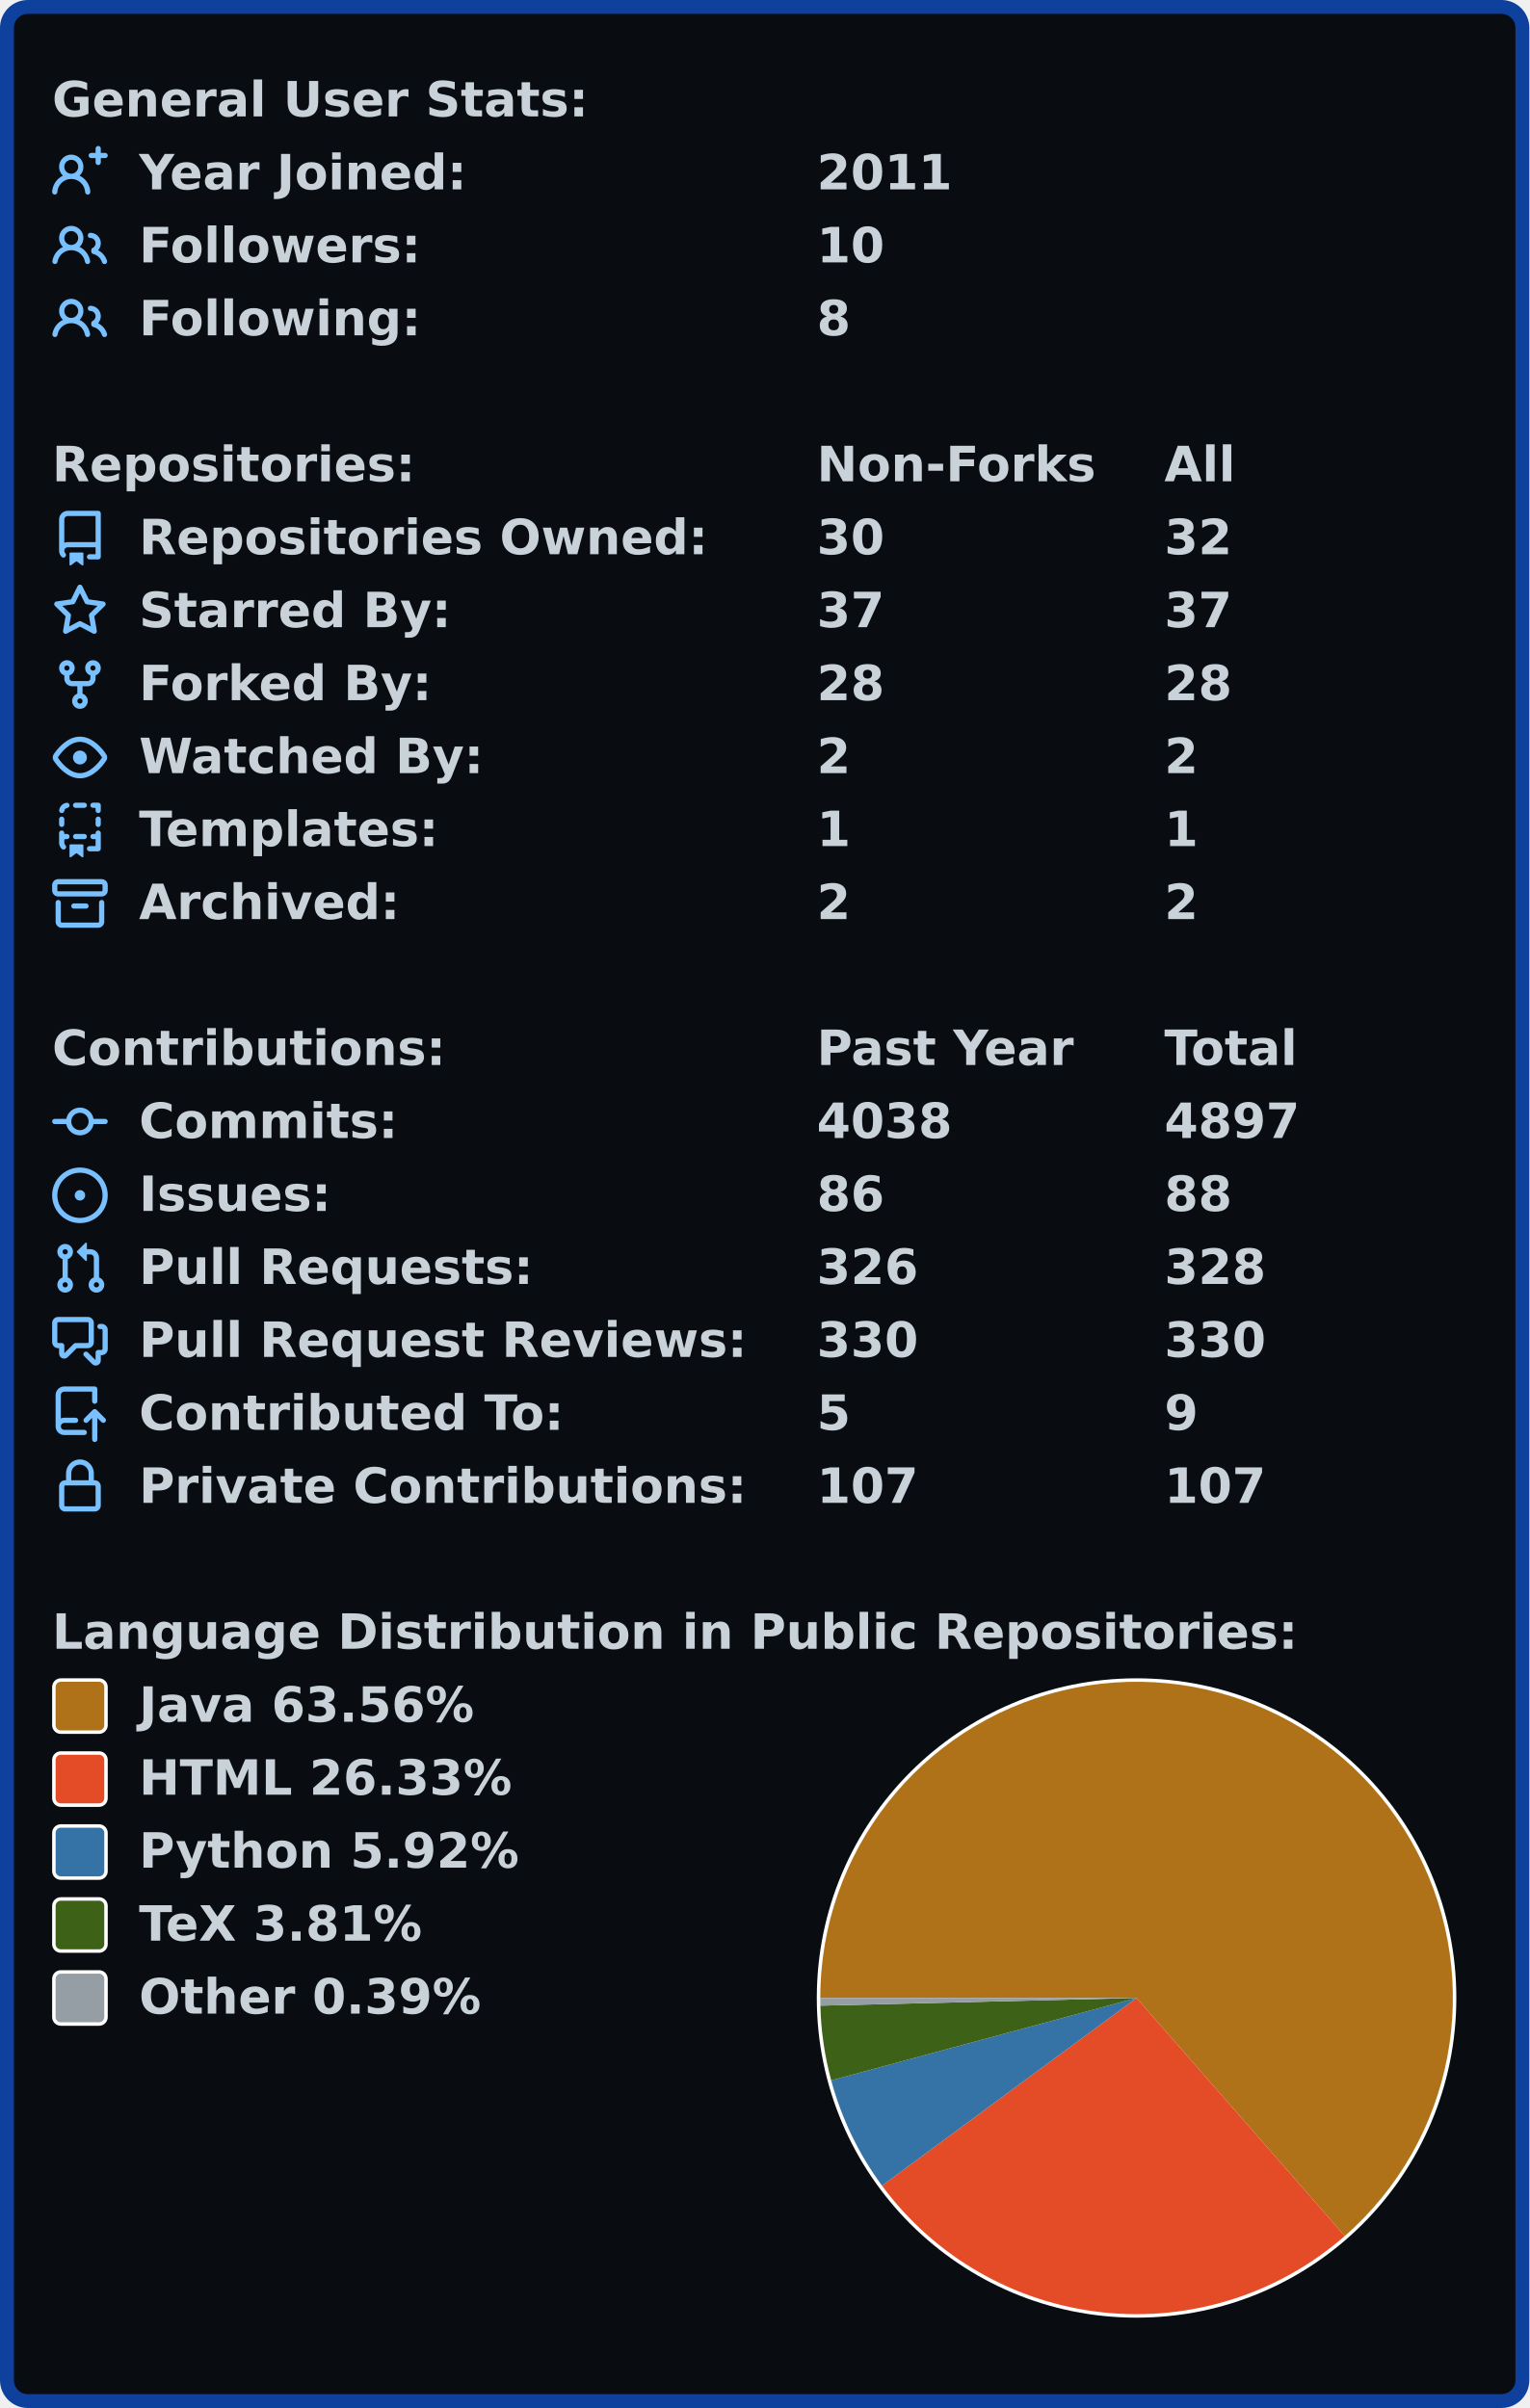
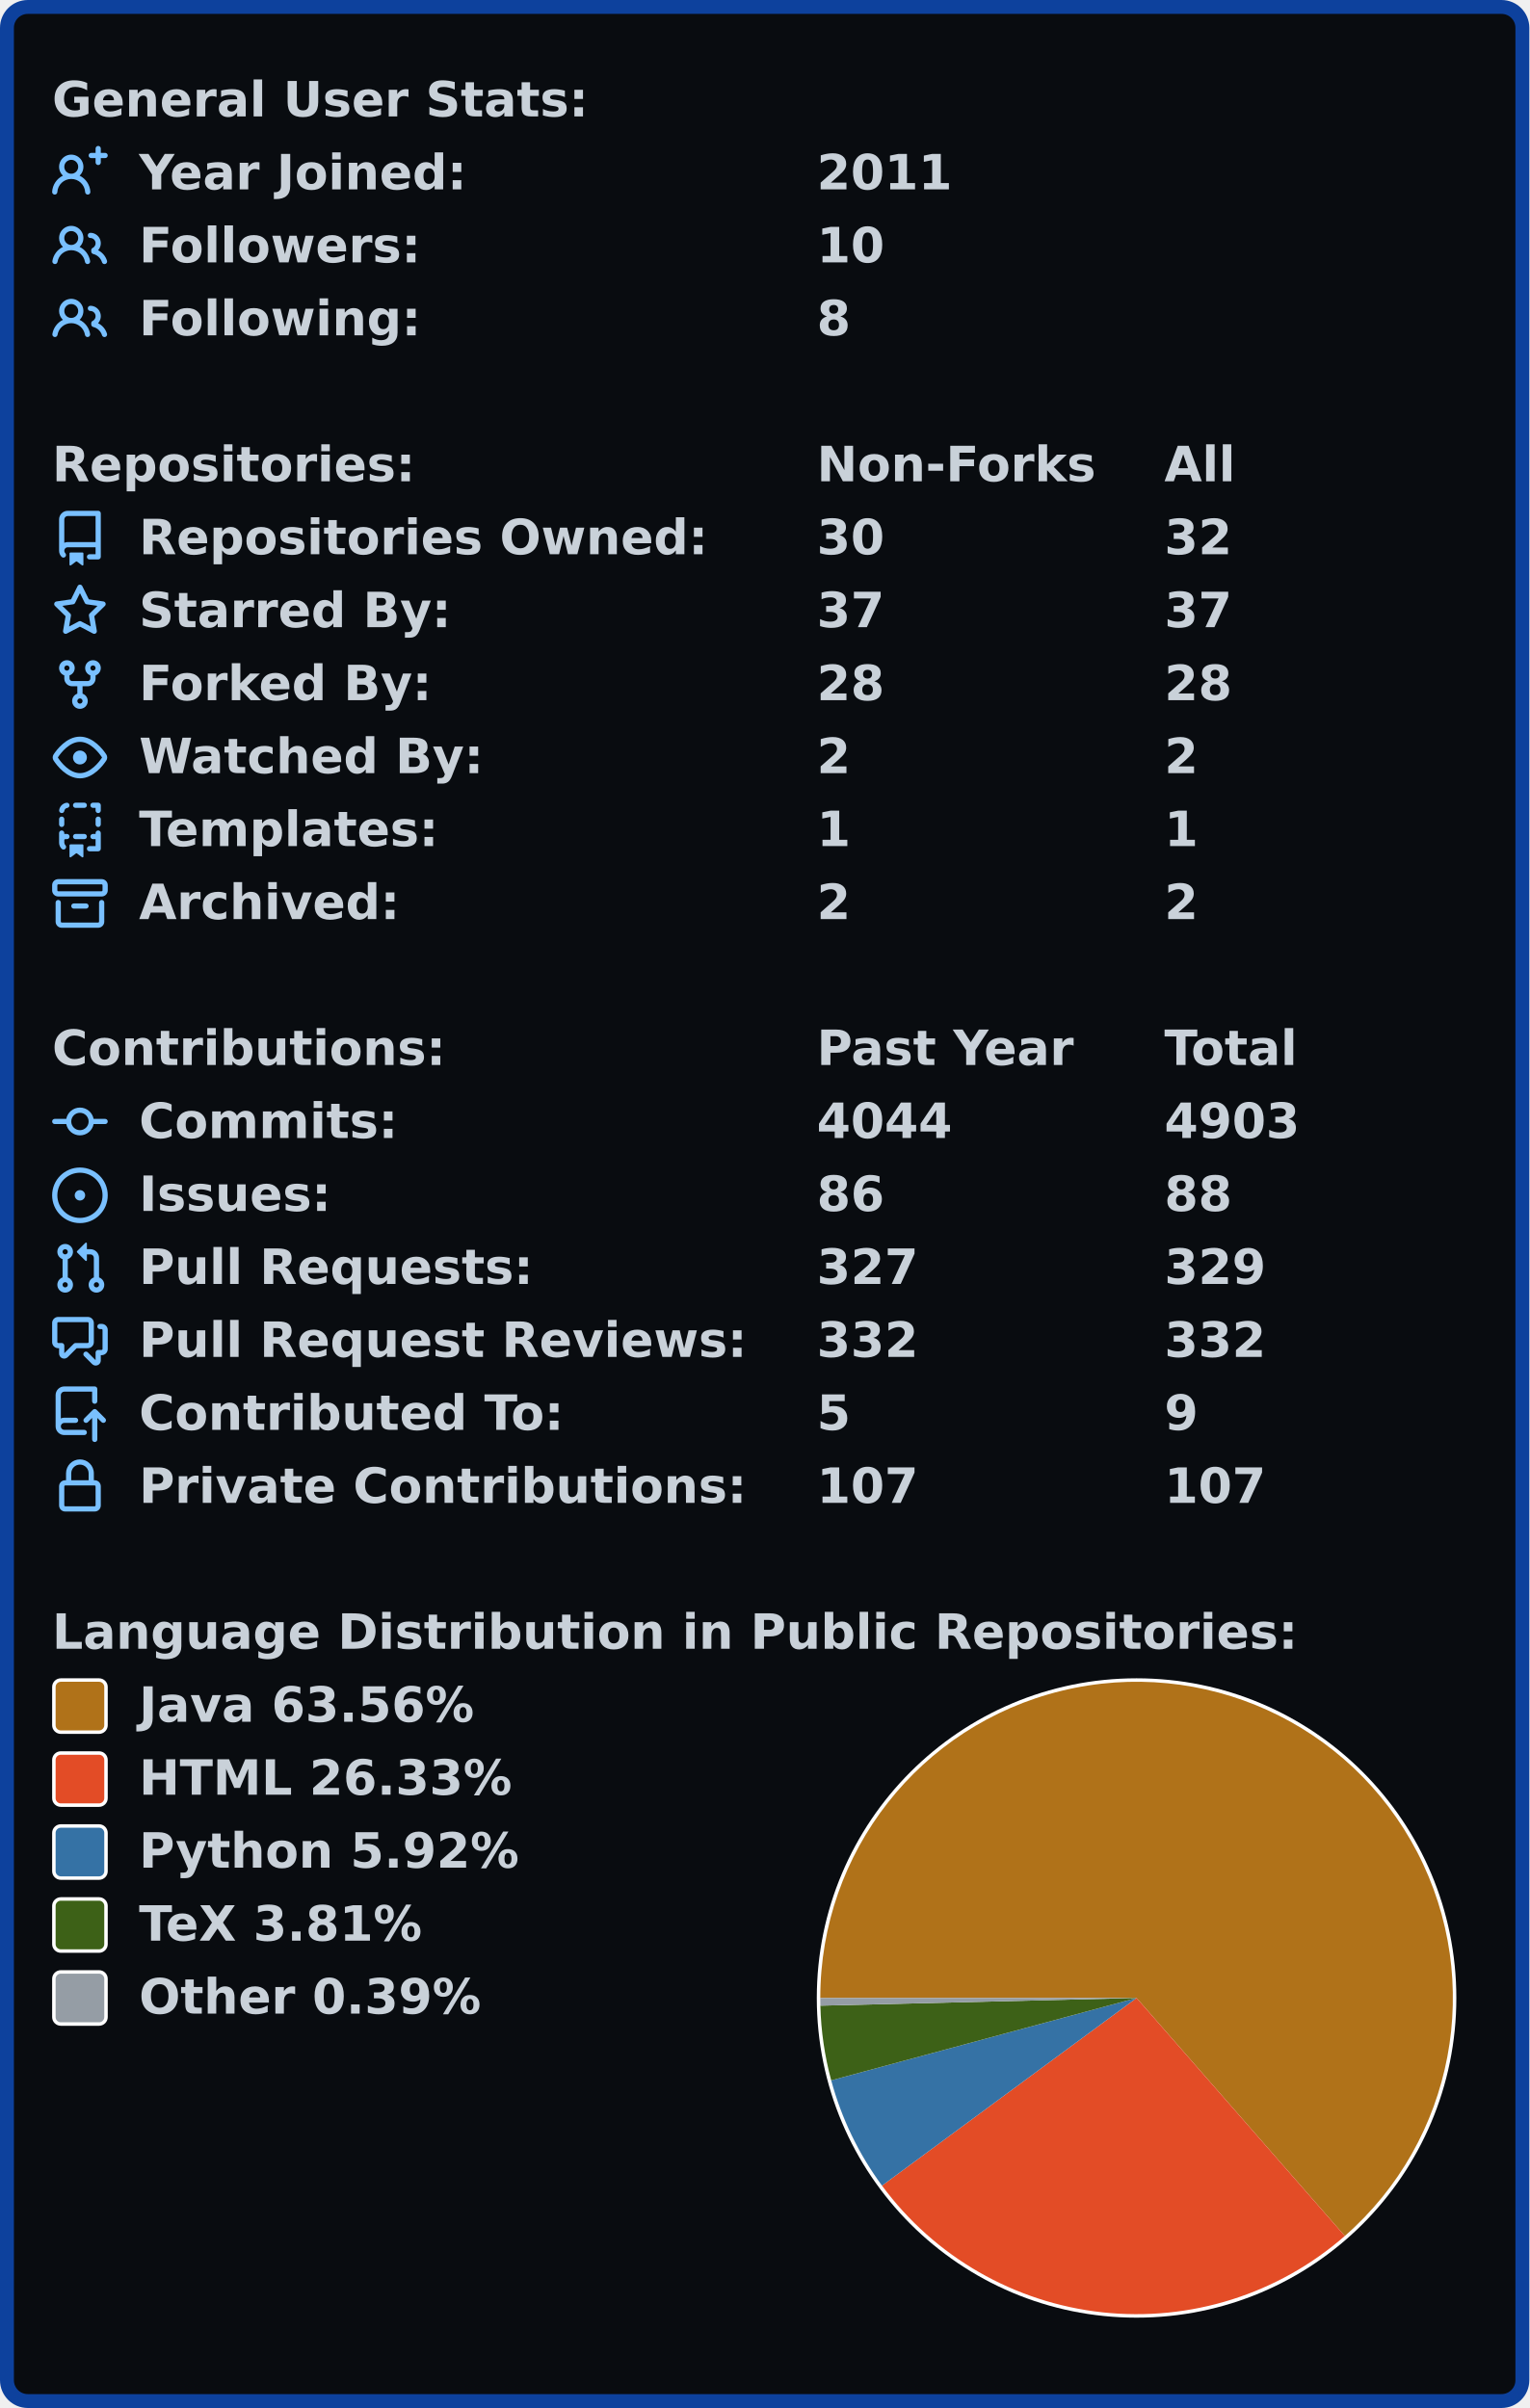
<svg xmlns="http://www.w3.org/2000/svg" width="440" height="693.0" viewBox="0 0 440 693.0">
  <rect x="2" y="2" stroke-width="4" rx="6" width="436" height="689.0" stroke="#0d419d" fill="#090c10" />
  <g font-weight="600" font-family="Verdana,Geneva,DejaVu Sans,sans-serif">
    <g transform="translate(0, 21)" font-size="14px" fill="#c9d1d9">
      <g transform="translate(15, 0)">
        <text x="0" y="12.5">General User Stats:</text>
      </g>
      <g transform="translate(15, 21)">
        <svg viewBox="0 0 16 16" width="16" height="16" fill="#79c0ff">
          <path fill-rule="evenodd" d="M13.25 0a.75.75 0 01.75.75V2h1.25a.75.75 0 010 1.5H14v1.25a.75.75 0 01-1.5 0V3.5h-1.25a.75.75 0 010-1.5h1.25V.75a.75.75 0 01.75-.75zM5.5 4a2 2 0 100 4 2 2 0 000-4zm2.4 4.548a3.5 3.5 0 10-4.799 0 5.527 5.527 0 00-3.1 4.66.75.75 0 101.498.085A4.01 4.01 0 015.5 9.5a4.01 4.01 0 014.001 3.793.75.75 0 101.498-.086 5.527 5.527 0 00-3.1-4.659z" />
        </svg>
        <text x="25" y="12.5">Year Joined:</text>
        <text x="220" y="12.5">2011</text>
      </g>
      <g transform="translate(15, 42)">
        <svg viewBox="0 0 16 16" width="16" height="16" fill="#79c0ff">
          <path fill-rule="evenodd" d="M5.5 3.5a2 2 0 100 4 2 2 0 000-4zM2 5.5a3.5 3.5 0 115.898 2.549 5.507 5.507 0 013.034 4.084.75.75 0 11-1.482.235 4.001 4.001 0 00-7.9 0 .75.75 0 01-1.482-.236A5.507 5.507 0 013.102 8.05 3.49 3.49 0 012 5.5zM11 4a.75.75 0 100 1.5 1.5 1.5 0 01.666 2.844.75.75 0 00-.416.672v.352a.75.75 0 00.574.73c1.2.289 2.162 1.2 2.522 2.372a.75.75 0 101.434-.44 5.01 5.01 0 00-2.56-3.012A3 3 0 0011 4z" />
        </svg>
        <text x="25" y="12.5">Followers:</text>
        <text x="220" y="12.5">10</text>
      </g>
      <g transform="translate(15, 63)">
        <svg viewBox="0 0 16 16" width="16" height="16" fill="#79c0ff">
          <path fill-rule="evenodd" d="M5.5 3.5a2 2 0 100 4 2 2 0 000-4zM2 5.5a3.5 3.5 0 115.898 2.549 5.507 5.507 0 013.034 4.084.75.75 0 11-1.482.235 4.001 4.001 0 00-7.9 0 .75.75 0 01-1.482-.236A5.507 5.507 0 013.102 8.05 3.49 3.49 0 012 5.5zM11 4a.75.75 0 100 1.5 1.5 1.5 0 01.666 2.844.75.75 0 00-.416.672v.352a.75.75 0 00.574.73c1.2.289 2.162 1.2 2.522 2.372a.75.75 0 101.434-.44 5.01 5.01 0 00-2.56-3.012A3 3 0 0011 4z" />
        </svg>
        <text x="25" y="12.5">Following:</text>
        <text x="220" y="12.5">8</text>
      </g>
    </g>
    <g transform="translate(0, 126)" font-size="14px" fill="#c9d1d9">
      <g transform="translate(15, 0)">
        <text x="0" y="12.5">Repositories:</text>
        <text x="220" y="12.5">Non-Forks</text>
        <text x="320" y="12.5">All</text>
      </g>
      <g transform="translate(15, 21)">
        <svg viewBox="0 0 16 16" width="16" height="16" fill="#79c0ff">
          <path fill-rule="evenodd" d="M2 2.5A2.5 2.5 0 014.5 0h8.75a.75.75 0 01.75.75v12.5a.75.75 0 01-.75.75h-2.5a.75.75 0 110-1.5h1.75v-2h-8a1 1 0 00-.714 1.7.75.75 0 01-1.072 1.05A2.495 2.495 0 012 11.5v-9zm10.5-1V9h-8c-.356 0-.694.074-1 .208V2.5a1 1 0 011-1h8zM5 12.25v3.25a.25.25 0 00.4.2l1.45-1.087a.25.25 0 01.3 0L8.6 15.7a.25.25 0 00.4-.2v-3.25a.25.25 0 00-.25-.25h-3.5a.25.25 0 00-.25.25z" />
        </svg>
        <text x="25" y="12.5">Repositories Owned:</text>
        <text x="220" y="12.5">30</text>
        <text x="320" y="12.5">32</text>
      </g>
      <g transform="translate(15, 42)">
        <svg viewBox="0 0 16 16" width="16" height="16" fill="#79c0ff">
          <path fill-rule="evenodd" d="M8 .25a.75.75 0 01.673.418l1.882 3.815 4.21.612a.75.75 0 01.416 1.279l-3.046 2.97.719 4.192a.75.75 0 01-1.088.791L8 12.347l-3.766 1.98a.75.75 0 01-1.088-.79l.72-4.194L.818 6.374a.75.75 0 01.416-1.28l4.21-.611L7.327.668A.75.75 0 018 .25zm0 2.445L6.615 5.5a.75.75 0 01-.564.41l-3.097.45 2.24 2.184a.75.75 0 01.216.664l-.528 3.084 2.769-1.456a.75.75 0 01.698 0l2.77 1.456-.53-3.084a.75.75 0 01.216-.664l2.24-2.183-3.096-.45a.75.75 0 01-.564-.41L8 2.694v.001z" />
        </svg>
        <text x="25" y="12.5">Starred By:</text>
        <text x="220" y="12.5">37</text>
        <text x="320" y="12.5">37</text>
      </g>
      <g transform="translate(15, 63)">
        <svg viewBox="0 0 16 16" width="16" height="16" fill="#79c0ff">
          <path fill-rule="evenodd" d="M5 3.25a.75.75 0 11-1.5 0 .75.75 0 011.5 0zm0 2.122a2.25 2.25 0 10-1.5 0v.878A2.25 2.25 0 005.75 8.5h1.5v2.128a2.251 2.251 0 101.5 0V8.5h1.5a2.25 2.25 0 002.25-2.25v-.878a2.25 2.25 0 10-1.5 0v.878a.75.75 0 01-.75.75h-4.5A.75.75 0 015 6.25v-.878zm3.75 7.378a.75.75 0 11-1.5 0 .75.75 0 011.5 0zm3-8.75a.75.75 0 100-1.5.75.75 0 000 1.5z" />
        </svg>
        <text x="25" y="12.5">Forked By:</text>
        <text x="220" y="12.5">28</text>
        <text x="320" y="12.5">28</text>
      </g>
      <g transform="translate(15, 84)">
        <svg viewBox="0 0 16 16" width="16" height="16" fill="#79c0ff">
          <path fill-rule="evenodd" d="M1.679 7.932c.412-.621 1.242-1.75 2.366-2.717C5.175 4.242 6.527 3.5 8 3.5c1.473 0 2.824.742 3.955 1.715 1.124.967 1.954 2.096 2.366 2.717a.119.119 0 010 .136c-.412.621-1.242 1.75-2.366 2.717C10.825 11.758 9.473 12.5 8 12.5c-1.473 0-2.824-.742-3.955-1.715C2.92 9.818 2.09 8.69 1.679 8.068a.119.119 0 010-.136zM8 2c-1.981 0-3.67.992-4.933 2.078C1.797 5.169.88 6.423.43 7.1a1.619 1.619 0 000 1.798c.45.678 1.367 1.932 2.637 3.024C4.329 13.008 6.019 14 8 14c1.981 0 3.67-.992 4.933-2.078 1.27-1.091 2.187-2.345 2.637-3.023a1.619 1.619 0 000-1.798c-.45-.678-1.367-1.932-2.637-3.023C11.671 2.992 9.981 2 8 2zm0 8a2 2 0 100-4 2 2 0 000 4z" />
        </svg>
        <text x="25" y="12.5">Watched By:</text>
        <text x="220" y="12.5">2</text>
        <text x="320" y="12.5">2</text>
      </g>
      <g transform="translate(15, 105)">
        <svg viewBox="0 0 16 16" width="16" height="16" fill="#79c0ff">
          <path fill-rule="evenodd" d="M6 .75A.75.75 0 016.75 0h2.5a.75.75 0 010 1.5h-2.5A.75.75 0 016 .75zm5 0a.75.75 0 01.75-.75h1.5a.75.75 0 01.75.75v1.5a.75.75 0 01-1.5 0V1.5h-.75A.75.75 0 0111 .75zM4.992.662a.75.75 0 01-.636.848c-.436.063-.783.41-.846.846a.75.75 0 01-1.485-.212A2.501 2.501 0 014.144.025a.75.75 0 01.848.637zM2.75 4a.75.75 0 01.75.75v1.5a.75.75 0 01-1.5 0v-1.5A.75.75 0 012.75 4zm10.5 0a.75.75 0 01.75.75v1.5a.75.75 0 01-1.5 0v-1.5a.75.75 0 01.75-.75zM2.75 8a.75.75 0 01.75.75v.268A1.72 1.72 0 013.75 9h.5a.75.75 0 010 1.5h-.5a.25.25 0 00-.25.25v.75c0 .28.114.532.3.714a.75.75 0 01-1.05 1.072A2.495 2.495 0 012 11.5V8.75A.75.75 0 012.75 8zm10.5 0a.75.75 0 01.75.75v4.5a.75.75 0 01-.75.75h-2.5a.75.75 0 010-1.5h1.75v-2h-.75a.75.75 0 010-1.5h.75v-.25a.75.75 0 01.75-.75zM6 9.75A.75.75 0 016.75 9h2.5a.75.75 0 010 1.5h-2.5A.75.75 0 016 9.75zm-1 2.5v3.25a.25.25 0 00.4.2l1.45-1.087a.25.25 0 01.3 0L8.6 15.7a.25.25 0 00.4-.2v-3.25a.25.25 0 00-.25-.25h-3.5a.25.25 0 00-.25.25z" />
        </svg>
        <text x="25" y="12.5">Templates:</text>
        <text x="220" y="12.5">1</text>
        <text x="320" y="12.5">1</text>
      </g>
      <g transform="translate(15, 126)">
        <svg viewBox="0 0 16 16" width="16" height="16" fill="#79c0ff">
          <path fill-rule="evenodd" d="M1.75 2.5a.25.25 0 00-.25.25v1.5c0 .138.112.25.25.25h12.5a.25.25 0 00.25-.25v-1.5a.25.25 0 00-.25-.25H1.75zM0 2.75C0 1.784.784 1 1.75 1h12.5c.966 0 1.75.784 1.75 1.75v1.5A1.75 1.75 0 0114.25 6H1.75A1.75 1.75 0 010 4.25v-1.5zM1.75 7a.75.75 0 01.75.75v5.5c0 .138.112.25.25.25h10.5a.25.25 0 00.25-.25v-5.5a.75.75 0 111.5 0v5.5A1.75 1.75 0 0113.25 15H2.75A1.75 1.75 0 011 13.25v-5.5A.75.75 0 011.75 7zm4.5 1a.75.75 0 000 1.5h3.5a.75.75 0 100-1.5h-3.5z" />
        </svg>
        <text x="25" y="12.5">Archived:</text>
        <text x="220" y="12.5">2</text>
        <text x="320" y="12.5">2</text>
      </g>
    </g>
    <g transform="translate(0, 294)" font-size="14px" fill="#c9d1d9">
      <g transform="translate(15, 0)">
        <text x="0" y="12.5">Contributions:</text>
        <text x="220" y="12.5">Past Year</text>
        <text x="320" y="12.5">Total</text>
      </g>
      <g transform="translate(15, 21)">
        <svg viewBox="0 0 16 16" width="16" height="16" fill="#79c0ff">
          <path fill-rule="evenodd" d="M10.5 7.75a2.5 2.5 0 11-5 0 2.5 2.5 0 015 0zm1.43.75a4.002 4.002 0 01-7.86 0H.75a.75.75 0 110-1.5h3.32a4.001 4.001 0 017.86 0h3.32a.75.75 0 110 1.5h-3.32z" />
        </svg>
        <text x="25" y="12.5">Commits:</text>
-         <text x="220" y="12.5">4038</text>
-         <text x="320" y="12.5">4897</text>
+         <text x="220" y="12.5">4044</text>
+         <text x="320" y="12.5">4903</text>
      </g>
      <g transform="translate(15, 42)">
        <svg viewBox="0 0 16 16" width="16" height="16" fill="#79c0ff">
          <path d="M8 9.5a1.5 1.5 0 100-3 1.5 1.5 0 000 3z" />
          <path fill-rule="evenodd" d="M8 0a8 8 0 100 16A8 8 0 008 0zM1.5 8a6.5 6.5 0 1113 0 6.5 6.5 0 01-13 0z" />
        </svg>
        <text x="25" y="12.5">Issues:</text>
        <text x="220" y="12.5">86</text>
        <text x="320" y="12.5">88</text>
      </g>
      <g transform="translate(15, 63)">
        <svg viewBox="0 0 16 16" width="16" height="16" fill="#79c0ff">
          <path fill-rule="evenodd" d="M7.177 3.073L9.573.677A.25.25 0 0110 .854v4.792a.25.25 0 01-.427.177L7.177 3.427a.25.25 0 010-.354zM3.75 2.5a.75.75 0 100 1.5.75.75 0 000-1.5zm-2.25.75a2.25 2.25 0 113 2.122v5.256a2.251 2.251 0 11-1.5 0V5.372A2.25 2.25 0 011.5 3.25zM11 2.5h-1V4h1a1 1 0 011 1v5.628a2.251 2.251 0 101.5 0V5A2.5 2.5 0 0011 2.5zm1 10.25a.75.75 0 111.5 0 .75.75 0 01-1.5 0zM3.75 12a.75.75 0 100 1.5.75.75 0 000-1.5z" />
        </svg>
        <text x="25" y="12.5">Pull Requests:</text>
-         <text x="220" y="12.5">326</text>
-         <text x="320" y="12.5">328</text>
+         <text x="220" y="12.5">327</text>
+         <text x="320" y="12.5">329</text>
      </g>
      <g transform="translate(15, 84)">
        <svg viewBox="0 0 16 16" width="16" height="16" fill="#79c0ff">
          <path fill-rule="evenodd" d="M1.5 2.75a.25.25 0 01.25-.25h8.5a.25.25 0 01.25.25v5.5a.25.25 0 01-.25.25h-3.5a.75.75 0 00-.53.22L3.5 11.44V9.25a.75.75 0 00-.75-.75h-1a.25.25 0 01-.25-.25v-5.5zM1.75 1A1.75 1.75 0 000 2.75v5.5C0 9.216.784 10 1.75 10H2v1.543a1.457 1.457 0 002.487 1.03L7.061 10h3.189A1.75 1.75 0 0012 8.25v-5.5A1.75 1.75 0 0010.25 1h-8.5zM14.5 4.75a.25.25 0 00-.25-.25h-.5a.75.75 0 110-1.5h.5c.966 0 1.75.784 1.75 1.75v5.5A1.75 1.75 0 0114.25 12H14v1.543a1.457 1.457 0 01-2.487 1.03L9.22 12.28a.75.75 0 111.06-1.06l2.22 2.22v-2.19a.75.75 0 01.75-.75h1a.25.25 0 00.25-.25v-5.5z" />
        </svg>
        <text x="25" y="12.5">Pull Request Reviews:</text>
-         <text x="220" y="12.5">330</text>
-         <text x="320" y="12.5">330</text>
+         <text x="220" y="12.5">332</text>
+         <text x="320" y="12.5">332</text>
      </g>
      <g transform="translate(15, 105)">
        <svg viewBox="0 0 16 16" width="16" height="16" fill="#79c0ff">
          <path fill-rule="evenodd" d="M1 2.5A2.5 2.5 0 013.5 0h8.75a.75.75 0 01.75.75v3.5a.75.75 0 01-1.5 0V1.5h-8a1 1 0 00-1 1v6.708A2.492 2.492 0 013.5 9h3.25a.75.75 0 010 1.5H3.5a1 1 0 100 2h5.75a.75.75 0 010 1.5H3.5A2.5 2.5 0 011 11.5v-9zm13.23 7.79a.75.75 0 001.06-1.06l-2.505-2.505a.75.75 0 00-1.06 0L9.22 9.229a.75.75 0 001.06 1.061l1.225-1.224v6.184a.75.75 0 001.5 0V9.066l1.224 1.224z" />
        </svg>
        <text x="25" y="12.5">Contributed To:</text>
        <text x="220" y="12.5">5</text>
        <text x="320" y="12.5">9</text>
      </g>
      <g transform="translate(15, 126)">
        <svg viewBox="0 0 16 16" width="16" height="16" fill="#79c0ff">
          <path fill-rule="evenodd" d="M4 4v2h-.25A1.75 1.75 0 002 7.75v5.5c0 .966.784 1.75 1.75 1.75h8.5A1.75 1.75 0 0014 13.25v-5.5A1.75 1.75 0 0012.25 6H12V4a4 4 0 10-8 0zm6.5 2V4a2.5 2.5 0 00-5 0v2h5zM12 7.5h.25a.25.25 0 01.25.25v5.5a.25.25 0 01-.25.25h-8.5a.25.25 0 01-.25-.25v-5.5a.25.25 0 01.25-.25H12z" />
        </svg>
        <text x="25" y="12.5">Private Contributions:</text>
        <text x="220" y="12.5">107</text>
        <text x="320" y="12.5">107</text>
      </g>
    </g>
    <g transform="translate(0, 462)" font-size="14px" fill="#c9d1d9">
      <g transform="translate(15, 0)">
        <text x="0" y="12.5">Language Distribution in Public Repositories:</text>
      </g>
      <g transform="translate(235, 21)">
        <circle cx="92.0" cy="92.0" r="92.0" fill="#ffffff" />
      </g>
      <g transform="translate(236, 22)">
        <svg viewBox="0 0 182.0 182.0" width="182.0" height="182.0">
          <path fill-rule="evenodd" fill="#b07219" d="M 0.0,91 A 91.0 91.0 0 1 1 150.919 159.489 L 91.0,91.0 Z" />
          <path fill-rule="evenodd" fill="#e34c26" d="M 150.919,159.489 A 91.0 91.0 0 0 1 17.756 145.003 L 91.0,91.0 Z" />
          <path fill-rule="evenodd" fill="#3572A5" d="M 17.756,145.003 A 91.0 91.0 0 0 1 3.143 114.708 L 91.0,91.0 Z" />
          <path fill-rule="evenodd" fill="#3D6117" d="M 3.143,114.708 A 91.0 91.0 0 0 1 0.027 93.215 L 91.0,91.0 Z" />
          <path fill-rule="evenodd" fill="#959da5" d="M 0.027,93.215 A 91.0 91.0 0 0 1 0.0 91 L 91.0,91.0 Z" />
        </svg>
      </g>
      <g transform="translate(15, 21)">
        <rect x="0.5" y="0.5" rx="2" width="15" height="15" fill="#b07219" stroke-width="1" stroke="#ffffff" />
        <text x="25" y="12.5">Java 63.56%</text>
      </g>
      <g transform="translate(15, 42)">
        <rect x="0.5" y="0.5" rx="2" width="15" height="15" fill="#e34c26" stroke-width="1" stroke="#ffffff" />
        <text x="25" y="12.5">HTML 26.33%</text>
      </g>
      <g transform="translate(15, 63)">
        <rect x="0.5" y="0.5" rx="2" width="15" height="15" fill="#3572A5" stroke-width="1" stroke="#ffffff" />
        <text x="25" y="12.5">Python 5.92%</text>
      </g>
      <g transform="translate(15, 84)">
        <rect x="0.5" y="0.5" rx="2" width="15" height="15" fill="#3D6117" stroke-width="1" stroke="#ffffff" />
        <text x="25" y="12.5">TeX 3.81%</text>
      </g>
      <g transform="translate(15, 105)">
        <rect x="0.5" y="0.5" rx="2" width="15" height="15" fill="#959da5" stroke-width="1" stroke="#ffffff" />
        <text x="25" y="12.5">Other 0.39%</text>
      </g>
    </g>
  </g>
</svg>
